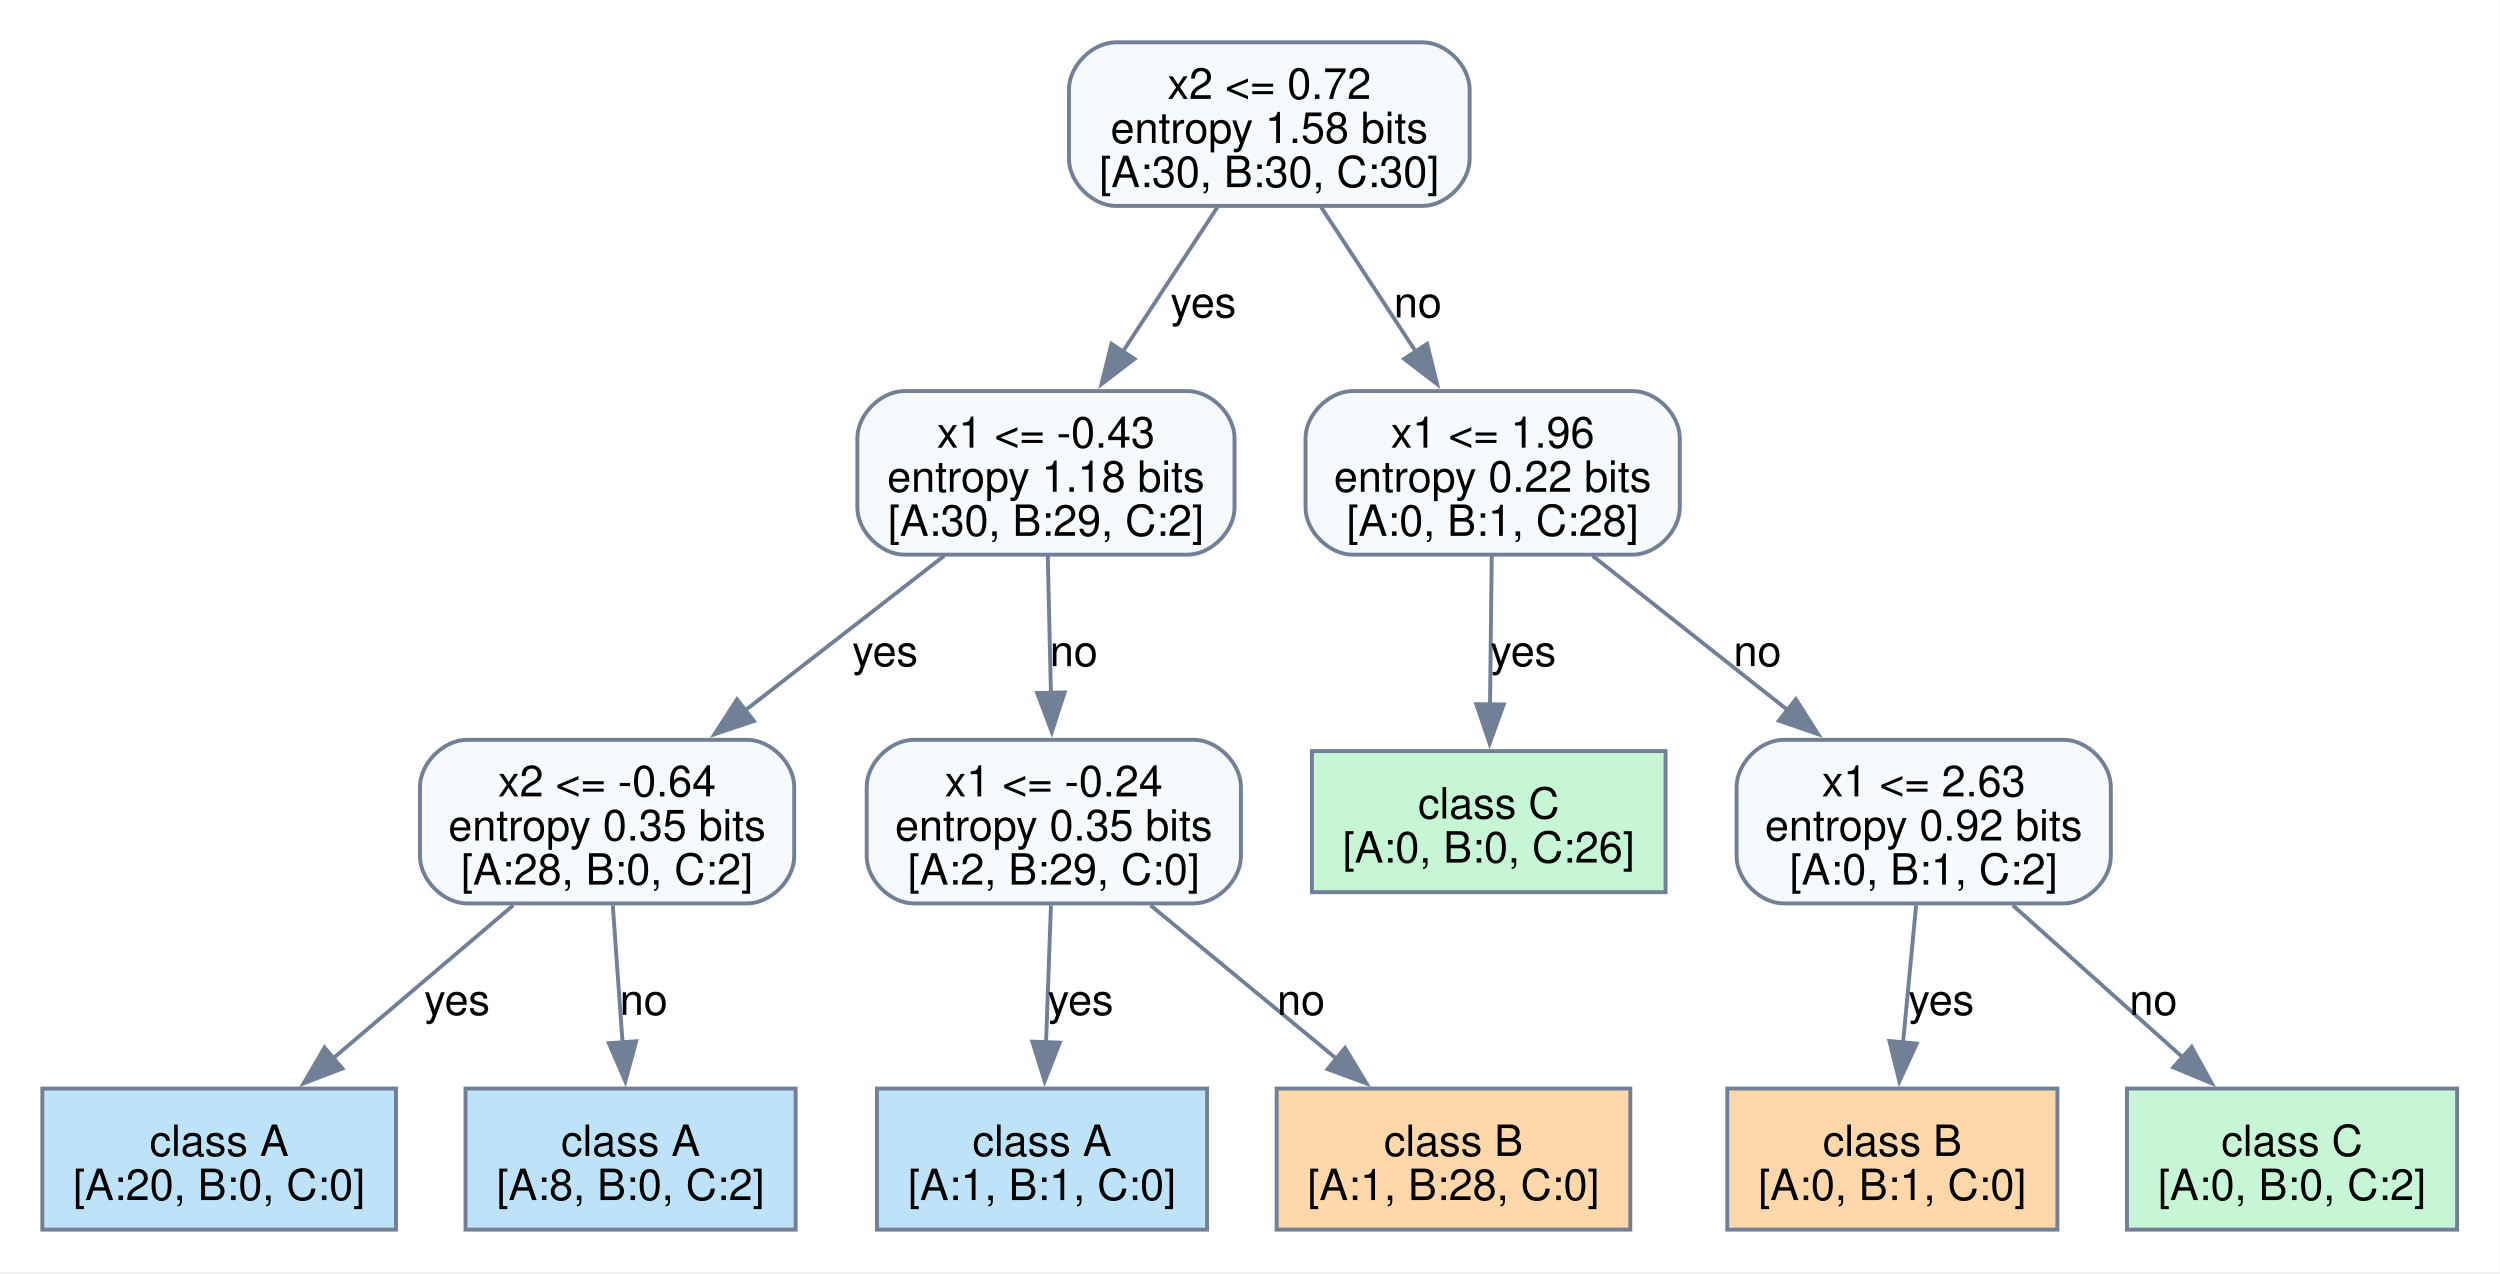
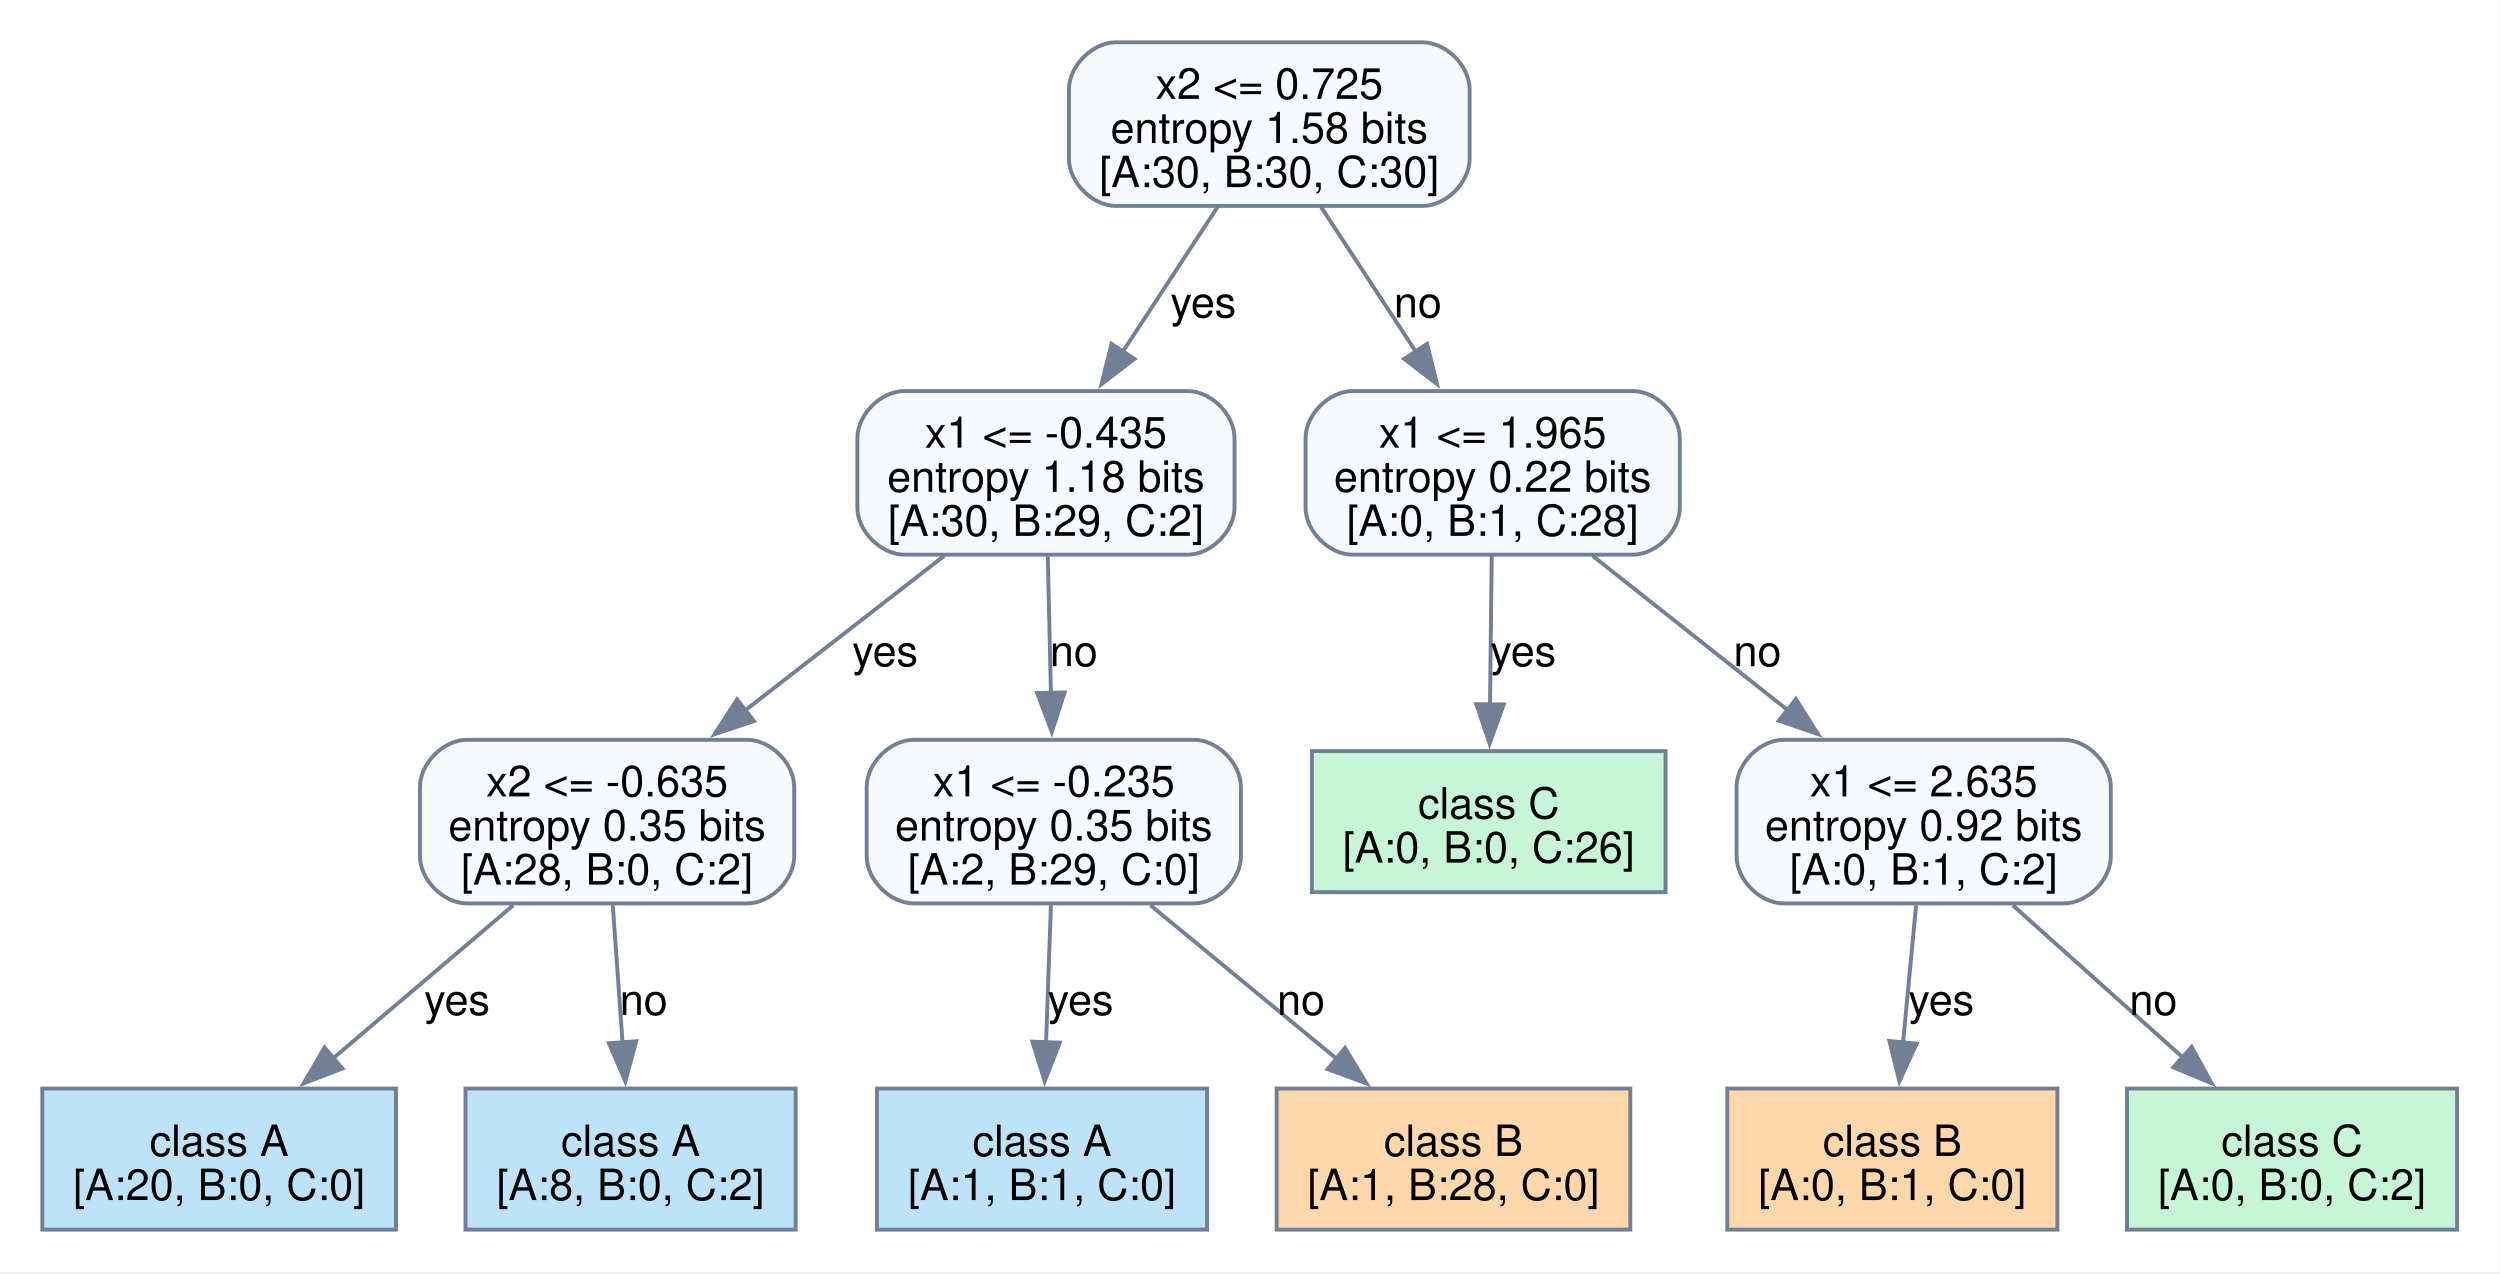
<svg xmlns="http://www.w3.org/2000/svg" width="638pt" height="325pt" viewBox="0.00 0.00 638.00 325.00">
  <g id="graph0" class="graph" transform="scale(1 1) rotate(0) translate(10.8 313.8)">
    <polygon fill="white" stroke="none" points="-10.8,10.8 -10.8,-313.8 627.05,-313.8 627.05,10.8 -10.8,10.8" />
    <g id="node1" class="node">
      <path fill="#f7fafc" stroke="#718096" d="M352.25,-303C352.25,-303 274,-303 274,-303 268,-303 262,-297 262,-291 262,-291 262,-273.25 262,-273.25 262,-267.25 268,-261.25 274,-261.25 274,-261.25 352.25,-261.25 352.25,-261.25 358.25,-261.25 364.25,-267.25 364.25,-273.25 364.25,-273.25 364.25,-291 364.25,-291 364.25,-297 358.25,-303 352.25,-303" />
-       <text xml:space="preserve" text-anchor="middle" x="313.12" y="-288.55" font-family="Helvetica,sans-Serif" font-size="11.00">x2 &lt;= 0.72</text>
+       <text xml:space="preserve" text-anchor="middle" x="313.12" y="-288.55" font-family="Helvetica,sans-Serif" font-size="11.00">x2 &lt;= 0.725</text>
      <text xml:space="preserve" text-anchor="middle" x="313.12" y="-277.3" font-family="Helvetica,sans-Serif" font-size="11.00">entropy 1.58 bits</text>
      <text xml:space="preserve" text-anchor="middle" x="313.12" y="-266.05" font-family="Helvetica,sans-Serif" font-size="11.00">[A:30, B:30, C:30]</text>
    </g>
    <g id="node2" class="node">
      <path fill="#f7fafc" stroke="#718096" d="M292.25,-214C292.25,-214 220,-214 220,-214 214,-214 208,-208 208,-202 208,-202 208,-184.25 208,-184.25 208,-178.25 214,-172.25 220,-172.25 220,-172.25 292.25,-172.25 292.25,-172.25 298.25,-172.25 304.25,-178.25 304.25,-184.25 304.25,-184.25 304.25,-202 304.25,-202 304.25,-208 298.25,-214 292.25,-214" />
-       <text xml:space="preserve" text-anchor="middle" x="256.12" y="-199.55" font-family="Helvetica,sans-Serif" font-size="11.00">x1 &lt;= -0.43</text>
+       <text xml:space="preserve" text-anchor="middle" x="256.12" y="-199.55" font-family="Helvetica,sans-Serif" font-size="11.00">x1 &lt;= -0.435</text>
      <text xml:space="preserve" text-anchor="middle" x="256.12" y="-188.3" font-family="Helvetica,sans-Serif" font-size="11.00">entropy 1.18 bits</text>
      <text xml:space="preserve" text-anchor="middle" x="256.12" y="-177.05" font-family="Helvetica,sans-Serif" font-size="11.00">[A:30, B:29, C:2]</text>
    </g>
    <g id="edge11" class="edge">
      <path fill="none" stroke="#718096" d="M299.9,-260.95C292.69,-249.94 283.62,-236.09 275.61,-223.87" />
      <polygon fill="#718096" stroke="#718096" points="278.71,-222.21 270.3,-215.76 272.85,-226.04 278.71,-222.21" />
      <text xml:space="preserve" text-anchor="middle" x="296.29" y="-232.8" font-family="Helvetica,sans-Serif" font-size="11.00">yes</text>
    </g>
    <g id="node9" class="node">
      <path fill="#f7fafc" stroke="#718096" d="M405.88,-214C405.88,-214 334.38,-214 334.38,-214 328.38,-214 322.38,-208 322.38,-202 322.38,-202 322.38,-184.25 322.38,-184.25 322.38,-178.25 328.38,-172.25 334.38,-172.25 334.38,-172.25 405.88,-172.25 405.88,-172.25 411.88,-172.25 417.88,-178.25 417.88,-184.25 417.88,-184.25 417.88,-202 417.88,-202 417.88,-208 411.88,-214 405.88,-214" />
-       <text xml:space="preserve" text-anchor="middle" x="370.12" y="-199.55" font-family="Helvetica,sans-Serif" font-size="11.00">x1 &lt;= 1.96</text>
+       <text xml:space="preserve" text-anchor="middle" x="370.12" y="-199.55" font-family="Helvetica,sans-Serif" font-size="11.00">x1 &lt;= 1.965</text>
      <text xml:space="preserve" text-anchor="middle" x="370.12" y="-188.3" font-family="Helvetica,sans-Serif" font-size="11.00">entropy 0.22 bits</text>
      <text xml:space="preserve" text-anchor="middle" x="370.12" y="-177.05" font-family="Helvetica,sans-Serif" font-size="11.00">[A:0, B:1, C:28]</text>
    </g>
    <g id="edge12" class="edge">
      <path fill="none" stroke="#718096" d="M326.35,-260.95C333.56,-249.94 342.63,-236.09 350.64,-223.87" />
      <polygon fill="#718096" stroke="#718096" points="353.4,-226.04 355.95,-215.76 347.54,-222.21 353.4,-226.04" />
      <text xml:space="preserve" text-anchor="middle" x="351.04" y="-232.8" font-family="Helvetica,sans-Serif" font-size="11.00">no</text>
    </g>
    <g id="node3" class="node">
      <path fill="#f7fafc" stroke="#718096" d="M179.88,-125C179.88,-125 108.38,-125 108.38,-125 102.38,-125 96.38,-119 96.38,-113 96.38,-113 96.38,-95.25 96.38,-95.25 96.38,-89.25 102.38,-83.25 108.38,-83.25 108.38,-83.25 179.88,-83.25 179.88,-83.25 185.88,-83.25 191.88,-89.25 191.88,-95.25 191.88,-95.25 191.88,-113 191.88,-113 191.88,-119 185.88,-125 179.88,-125" />
-       <text xml:space="preserve" text-anchor="middle" x="144.12" y="-110.55" font-family="Helvetica,sans-Serif" font-size="11.00">x2 &lt;= -0.64</text>
+       <text xml:space="preserve" text-anchor="middle" x="144.12" y="-110.55" font-family="Helvetica,sans-Serif" font-size="11.00">x2 &lt;= -0.635</text>
      <text xml:space="preserve" text-anchor="middle" x="144.12" y="-99.3" font-family="Helvetica,sans-Serif" font-size="11.00">entropy 0.35 bits</text>
      <text xml:space="preserve" text-anchor="middle" x="144.12" y="-88.05" font-family="Helvetica,sans-Serif" font-size="11.00">[A:28, B:0, C:2]</text>
    </g>
    <g id="edge5" class="edge">
      <path fill="none" stroke="#718096" d="M230.15,-171.95C214.99,-160.17 195.67,-145.16 179.17,-132.35" />
      <polygon fill="#718096" stroke="#718096" points="181.59,-129.79 171.54,-126.42 177.29,-135.32 181.59,-129.79" />
      <text xml:space="preserve" text-anchor="middle" x="215.08" y="-143.8" font-family="Helvetica,sans-Serif" font-size="11.00">yes</text>
    </g>
    <g id="node6" class="node">
      <path fill="#f7fafc" stroke="#718096" d="M293.88,-125C293.88,-125 222.38,-125 222.38,-125 216.38,-125 210.38,-119 210.38,-113 210.38,-113 210.38,-95.25 210.38,-95.25 210.38,-89.25 216.38,-83.25 222.38,-83.25 222.38,-83.25 293.88,-83.25 293.88,-83.25 299.88,-83.25 305.88,-89.25 305.88,-95.25 305.88,-95.25 305.88,-113 305.88,-113 305.88,-119 299.88,-125 293.88,-125" />
-       <text xml:space="preserve" text-anchor="middle" x="258.12" y="-110.55" font-family="Helvetica,sans-Serif" font-size="11.00">x1 &lt;= -0.24</text>
+       <text xml:space="preserve" text-anchor="middle" x="258.12" y="-110.55" font-family="Helvetica,sans-Serif" font-size="11.00">x1 &lt;= -0.235</text>
      <text xml:space="preserve" text-anchor="middle" x="258.12" y="-99.3" font-family="Helvetica,sans-Serif" font-size="11.00">entropy 0.35 bits</text>
      <text xml:space="preserve" text-anchor="middle" x="258.12" y="-88.05" font-family="Helvetica,sans-Serif" font-size="11.00">[A:2, B:29, C:0]</text>
    </g>
    <g id="edge6" class="edge">
      <path fill="none" stroke="#718096" d="M256.59,-171.95C256.83,-161.48 257.13,-148.46 257.4,-136.7" />
      <polygon fill="#718096" stroke="#718096" points="260.89,-137.09 257.62,-127.01 253.89,-136.93 260.89,-137.09" />
      <text xml:space="preserve" text-anchor="middle" x="263.24" y="-143.8" font-family="Helvetica,sans-Serif" font-size="11.00">no</text>
    </g>
    <g id="node4" class="node">
      <polygon fill="#bee3f8" stroke="#718096" points="90.25,-36 0,-36 0,0 90.25,0 90.25,-36" />
      <text xml:space="preserve" text-anchor="middle" x="45.12" y="-18.8" font-family="Helvetica,sans-Serif" font-size="11.00">class A</text>
      <text xml:space="preserve" text-anchor="middle" x="45.12" y="-7.55" font-family="Helvetica,sans-Serif" font-size="11.00">[A:20, B:0, C:0]</text>
    </g>
    <g id="edge1" class="edge">
      <path fill="none" stroke="#718096" d="M120.16,-82.76C106.32,-71 88.82,-56.13 74.2,-43.7" />
      <polygon fill="#718096" stroke="#718096" points="76.57,-41.12 66.68,-37.32 72.03,-46.46 76.57,-41.12" />
      <text xml:space="preserve" text-anchor="middle" x="105.84" y="-54.8" font-family="Helvetica,sans-Serif" font-size="11.00">yes</text>
    </g>
    <g id="node5" class="node">
      <polygon fill="#bee3f8" stroke="#718096" points="192.25,-36 108,-36 108,0 192.25,0 192.25,-36" />
      <text xml:space="preserve" text-anchor="middle" x="150.12" y="-18.8" font-family="Helvetica,sans-Serif" font-size="11.00">class A</text>
      <text xml:space="preserve" text-anchor="middle" x="150.12" y="-7.55" font-family="Helvetica,sans-Serif" font-size="11.00">[A:8, B:0, C:2]</text>
    </g>
    <g id="edge2" class="edge">
      <path fill="none" stroke="#718096" d="M145.58,-82.76C146.33,-72.22 147.26,-59.18 148.08,-47.65" />
      <polygon fill="#718096" stroke="#718096" points="151.56,-48.07 148.78,-37.84 144.58,-47.57 151.56,-48.07" />
      <text xml:space="preserve" text-anchor="middle" x="153.48" y="-54.8" font-family="Helvetica,sans-Serif" font-size="11.00">no</text>
    </g>
    <g id="node7" class="node">
      <polygon fill="#bee3f8" stroke="#718096" points="297.25,-36 213,-36 213,0 297.25,0 297.25,-36" />
      <text xml:space="preserve" text-anchor="middle" x="255.12" y="-18.8" font-family="Helvetica,sans-Serif" font-size="11.00">class A</text>
      <text xml:space="preserve" text-anchor="middle" x="255.12" y="-7.55" font-family="Helvetica,sans-Serif" font-size="11.00">[A:1, B:1, C:0]</text>
    </g>
    <g id="edge3" class="edge">
      <path fill="none" stroke="#718096" d="M257.4,-82.76C257.02,-72.22 256.56,-59.18 256.15,-47.65" />
      <polygon fill="#718096" stroke="#718096" points="259.65,-47.72 255.8,-37.85 252.66,-47.97 259.65,-47.72" />
      <text xml:space="preserve" text-anchor="middle" x="264.96" y="-54.8" font-family="Helvetica,sans-Serif" font-size="11.00">yes</text>
    </g>
    <g id="node8" class="node">
      <polygon fill="#fed7aa" stroke="#718096" points="405.25,-36 315,-36 315,0 405.25,0 405.25,-36" />
      <text xml:space="preserve" text-anchor="middle" x="360.12" y="-18.8" font-family="Helvetica,sans-Serif" font-size="11.00">class B</text>
      <text xml:space="preserve" text-anchor="middle" x="360.12" y="-7.55" font-family="Helvetica,sans-Serif" font-size="11.00">[A:1, B:28, C:0]</text>
    </g>
    <g id="edge4" class="edge">
      <path fill="none" stroke="#718096" d="M282.82,-82.76C297.21,-70.89 315.45,-55.85 330.6,-43.35" />
      <polygon fill="#718096" stroke="#718096" points="332.45,-46.36 337.94,-37.3 328,-40.96 332.45,-46.36" />
      <text xml:space="preserve" text-anchor="middle" x="321.23" y="-54.8" font-family="Helvetica,sans-Serif" font-size="11.00">no</text>
    </g>
    <g id="node10" class="node">
      <polygon fill="#c6f6d5" stroke="#718096" points="414.25,-122.12 324,-122.12 324,-86.12 414.25,-86.12 414.25,-122.12" />
      <text xml:space="preserve" text-anchor="middle" x="369.12" y="-104.92" font-family="Helvetica,sans-Serif" font-size="11.00">class C</text>
      <text xml:space="preserve" text-anchor="middle" x="369.12" y="-93.67" font-family="Helvetica,sans-Serif" font-size="11.00">[A:0, B:0, C:26]</text>
    </g>
    <g id="edge9" class="edge">
      <path fill="none" stroke="#718096" d="M369.89,-171.95C369.76,-160.61 369.6,-146.28 369.45,-133.79" />
      <polygon fill="#718096" stroke="#718096" points="372.96,-134.02 369.34,-124.06 365.96,-134.1 372.96,-134.02" />
      <text xml:space="preserve" text-anchor="middle" x="377.93" y="-143.8" font-family="Helvetica,sans-Serif" font-size="11.00">yes</text>
    </g>
    <g id="node11" class="node">
      <path fill="#f7fafc" stroke="#718096" d="M515.88,-125C515.88,-125 444.38,-125 444.38,-125 438.38,-125 432.38,-119 432.38,-113 432.38,-113 432.38,-95.25 432.38,-95.25 432.38,-89.25 438.38,-83.25 444.38,-83.25 444.38,-83.25 515.88,-83.25 515.88,-83.25 521.88,-83.25 527.88,-89.25 527.88,-95.25 527.88,-95.25 527.88,-113 527.88,-113 527.88,-119 521.88,-125 515.88,-125" />
-       <text xml:space="preserve" text-anchor="middle" x="480.12" y="-110.55" font-family="Helvetica,sans-Serif" font-size="11.00">x1 &lt;= 2.63</text>
+       <text xml:space="preserve" text-anchor="middle" x="480.12" y="-110.55" font-family="Helvetica,sans-Serif" font-size="11.00">x1 &lt;= 2.635</text>
      <text xml:space="preserve" text-anchor="middle" x="480.12" y="-99.3" font-family="Helvetica,sans-Serif" font-size="11.00">entropy 0.92 bits</text>
      <text xml:space="preserve" text-anchor="middle" x="480.12" y="-88.05" font-family="Helvetica,sans-Serif" font-size="11.00">[A:0, B:1, C:2]</text>
    </g>
    <g id="edge10" class="edge">
      <path fill="none" stroke="#718096" d="M395.64,-171.95C410.52,-160.17 429.5,-145.16 445.7,-132.35" />
      <polygon fill="#718096" stroke="#718096" points="447.51,-135.38 453.18,-126.43 443.17,-129.89 447.51,-135.38" />
      <text xml:space="preserve" text-anchor="middle" x="437.71" y="-143.8" font-family="Helvetica,sans-Serif" font-size="11.00">no</text>
    </g>
    <g id="node12" class="node">
      <polygon fill="#fed7aa" stroke="#718096" points="514.25,-36 430,-36 430,0 514.25,0 514.25,-36" />
      <text xml:space="preserve" text-anchor="middle" x="472.12" y="-18.8" font-family="Helvetica,sans-Serif" font-size="11.00">class B</text>
      <text xml:space="preserve" text-anchor="middle" x="472.12" y="-7.55" font-family="Helvetica,sans-Serif" font-size="11.00">[A:0, B:1, C:0]</text>
    </g>
    <g id="edge7" class="edge">
      <path fill="none" stroke="#718096" d="M478.19,-82.76C477.19,-72.22 475.95,-59.18 474.85,-47.65" />
      <polygon fill="#718096" stroke="#718096" points="478.35,-47.47 473.92,-37.84 471.38,-48.13 478.35,-47.47" />
      <text xml:space="preserve" text-anchor="middle" x="484.61" y="-54.8" font-family="Helvetica,sans-Serif" font-size="11.00">yes</text>
    </g>
    <g id="node13" class="node">
      <polygon fill="#c6f6d5" stroke="#718096" points="616.25,-36 532,-36 532,0 616.25,0 616.25,-36" />
      <text xml:space="preserve" text-anchor="middle" x="574.12" y="-18.8" font-family="Helvetica,sans-Serif" font-size="11.00">class C</text>
      <text xml:space="preserve" text-anchor="middle" x="574.12" y="-7.55" font-family="Helvetica,sans-Serif" font-size="11.00">[A:0, B:0, C:2]</text>
    </g>
    <g id="edge8" class="edge">
      <path fill="none" stroke="#718096" d="M502.88,-82.76C516.02,-71 532.64,-56.13 546.52,-43.7" />
      <polygon fill="#718096" stroke="#718096" points="548.51,-46.62 553.63,-37.34 543.84,-41.41 548.51,-46.62" />
      <text xml:space="preserve" text-anchor="middle" x="538.75" y="-54.8" font-family="Helvetica,sans-Serif" font-size="11.00">no</text>
    </g>
  </g>
</svg>
